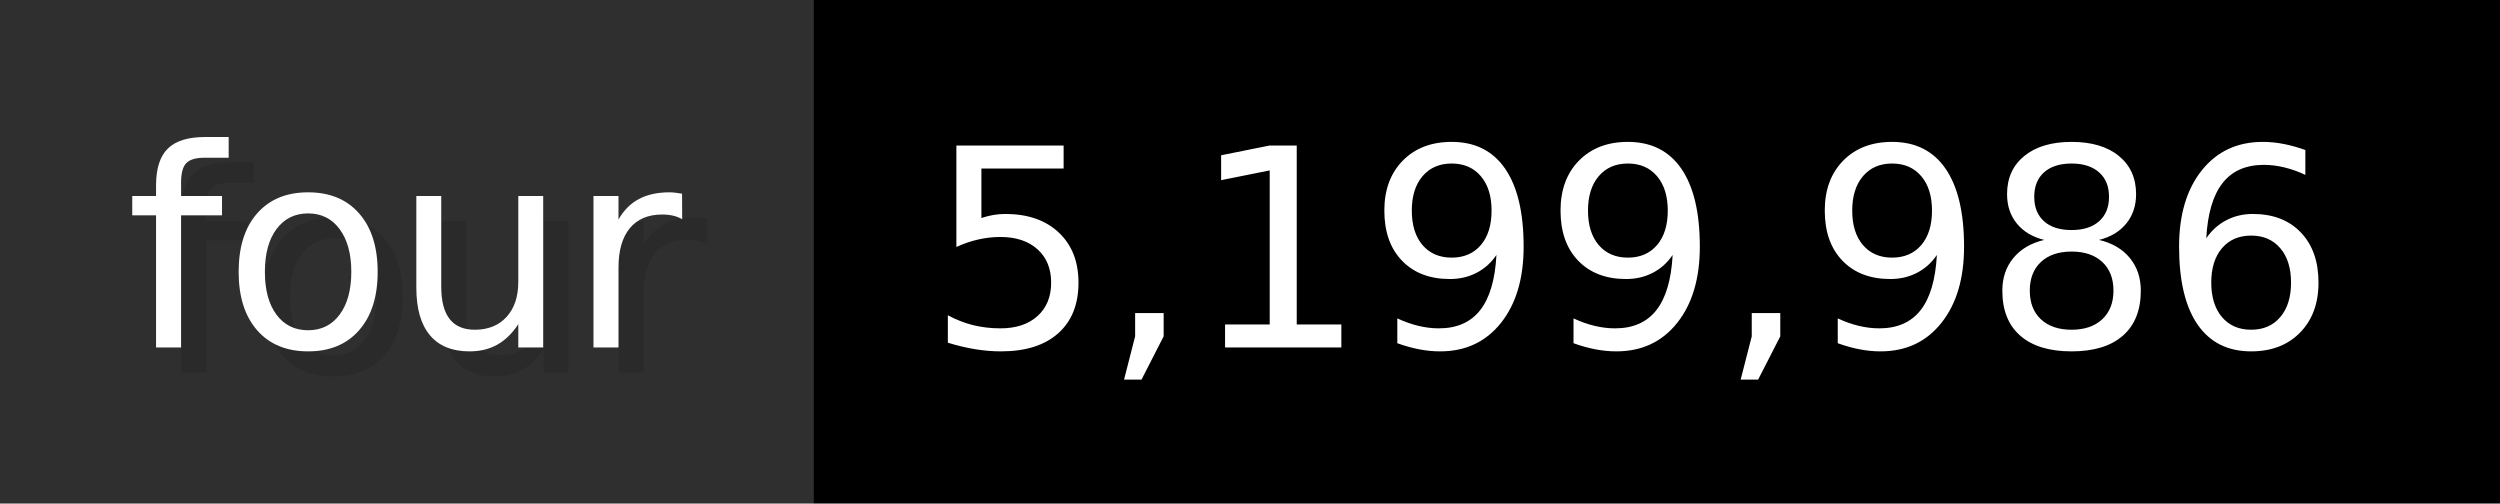
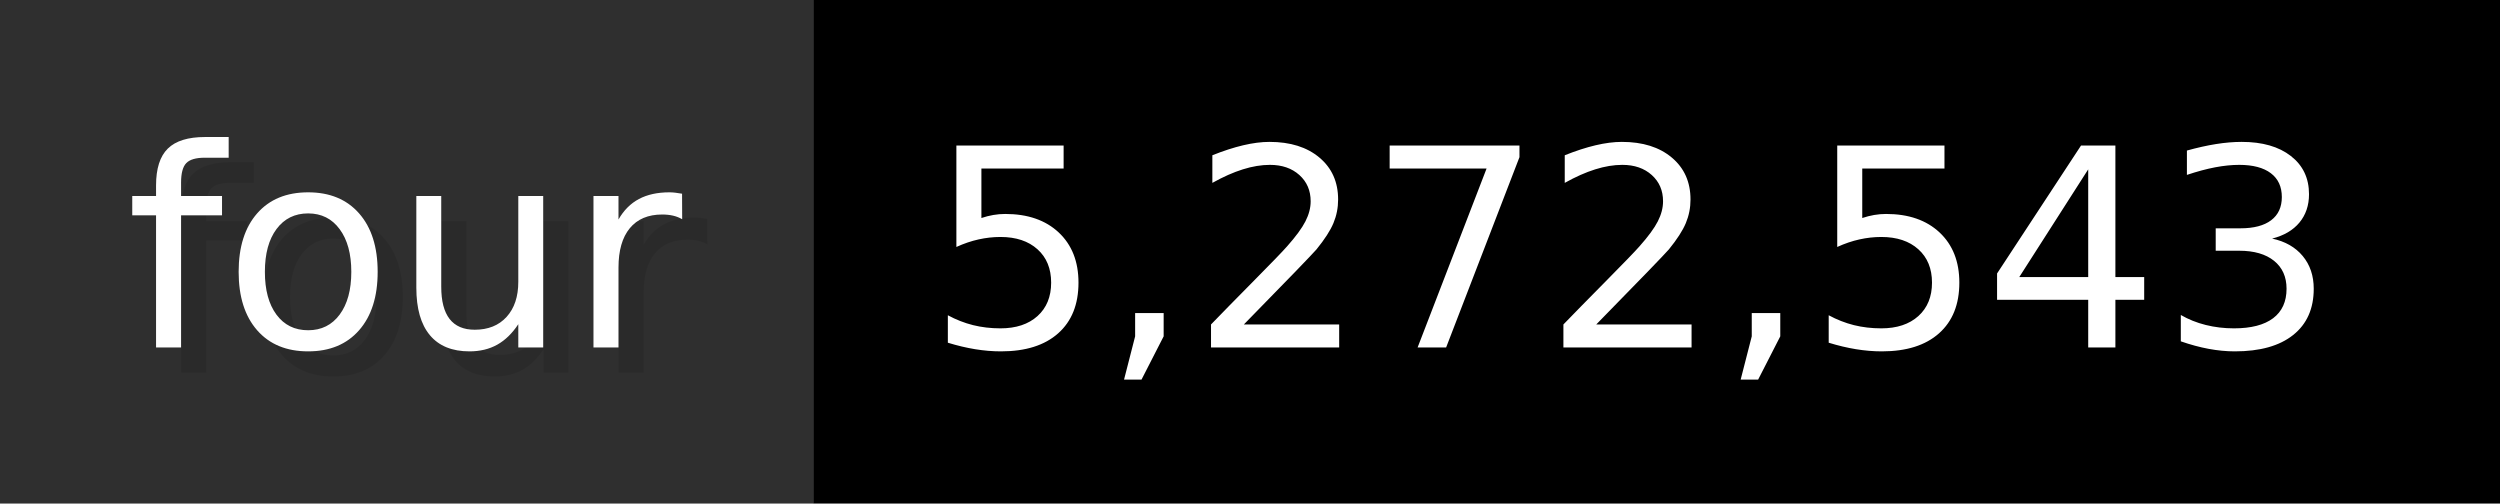
- <svg xmlns="http://www.w3.org/2000/svg" width="99.3" height="20" viewBox="0 0 993 200" role="img" aria-label="four: 5,199,986">
+ <svg xmlns="http://www.w3.org/2000/svg" width="99.3" height="20" viewBox="0 0 993 200" role="img" aria-label="four: 5,272,543">
  <g>
    <rect fill="#2F2F2F" width="323" height="200" />
    <rect fill="#" x="323" width="670" height="200" />
  </g>
  <g aria-hidden="true" fill="#fff" text-anchor="start" font-family="Verdana,DejaVu Sans,sans-serif" font-size="110">
    <text x="60" y="148" textLength="223" fill="#000" opacity="0.1">four</text>
    <text x="50" y="138" textLength="223">four</text>
-     <text x="378" y="148" textLength="570" fill="#000" opacity="0.1">5,199,986</text>
-     <text x="368" y="138" textLength="570">5,199,986</text>
+     <text x="378" y="148" textLength="570" fill="#000" opacity="0.1">5,272,543</text>
+     <text x="368" y="138" textLength="570">5,272,543</text>
  </g>
</svg>
